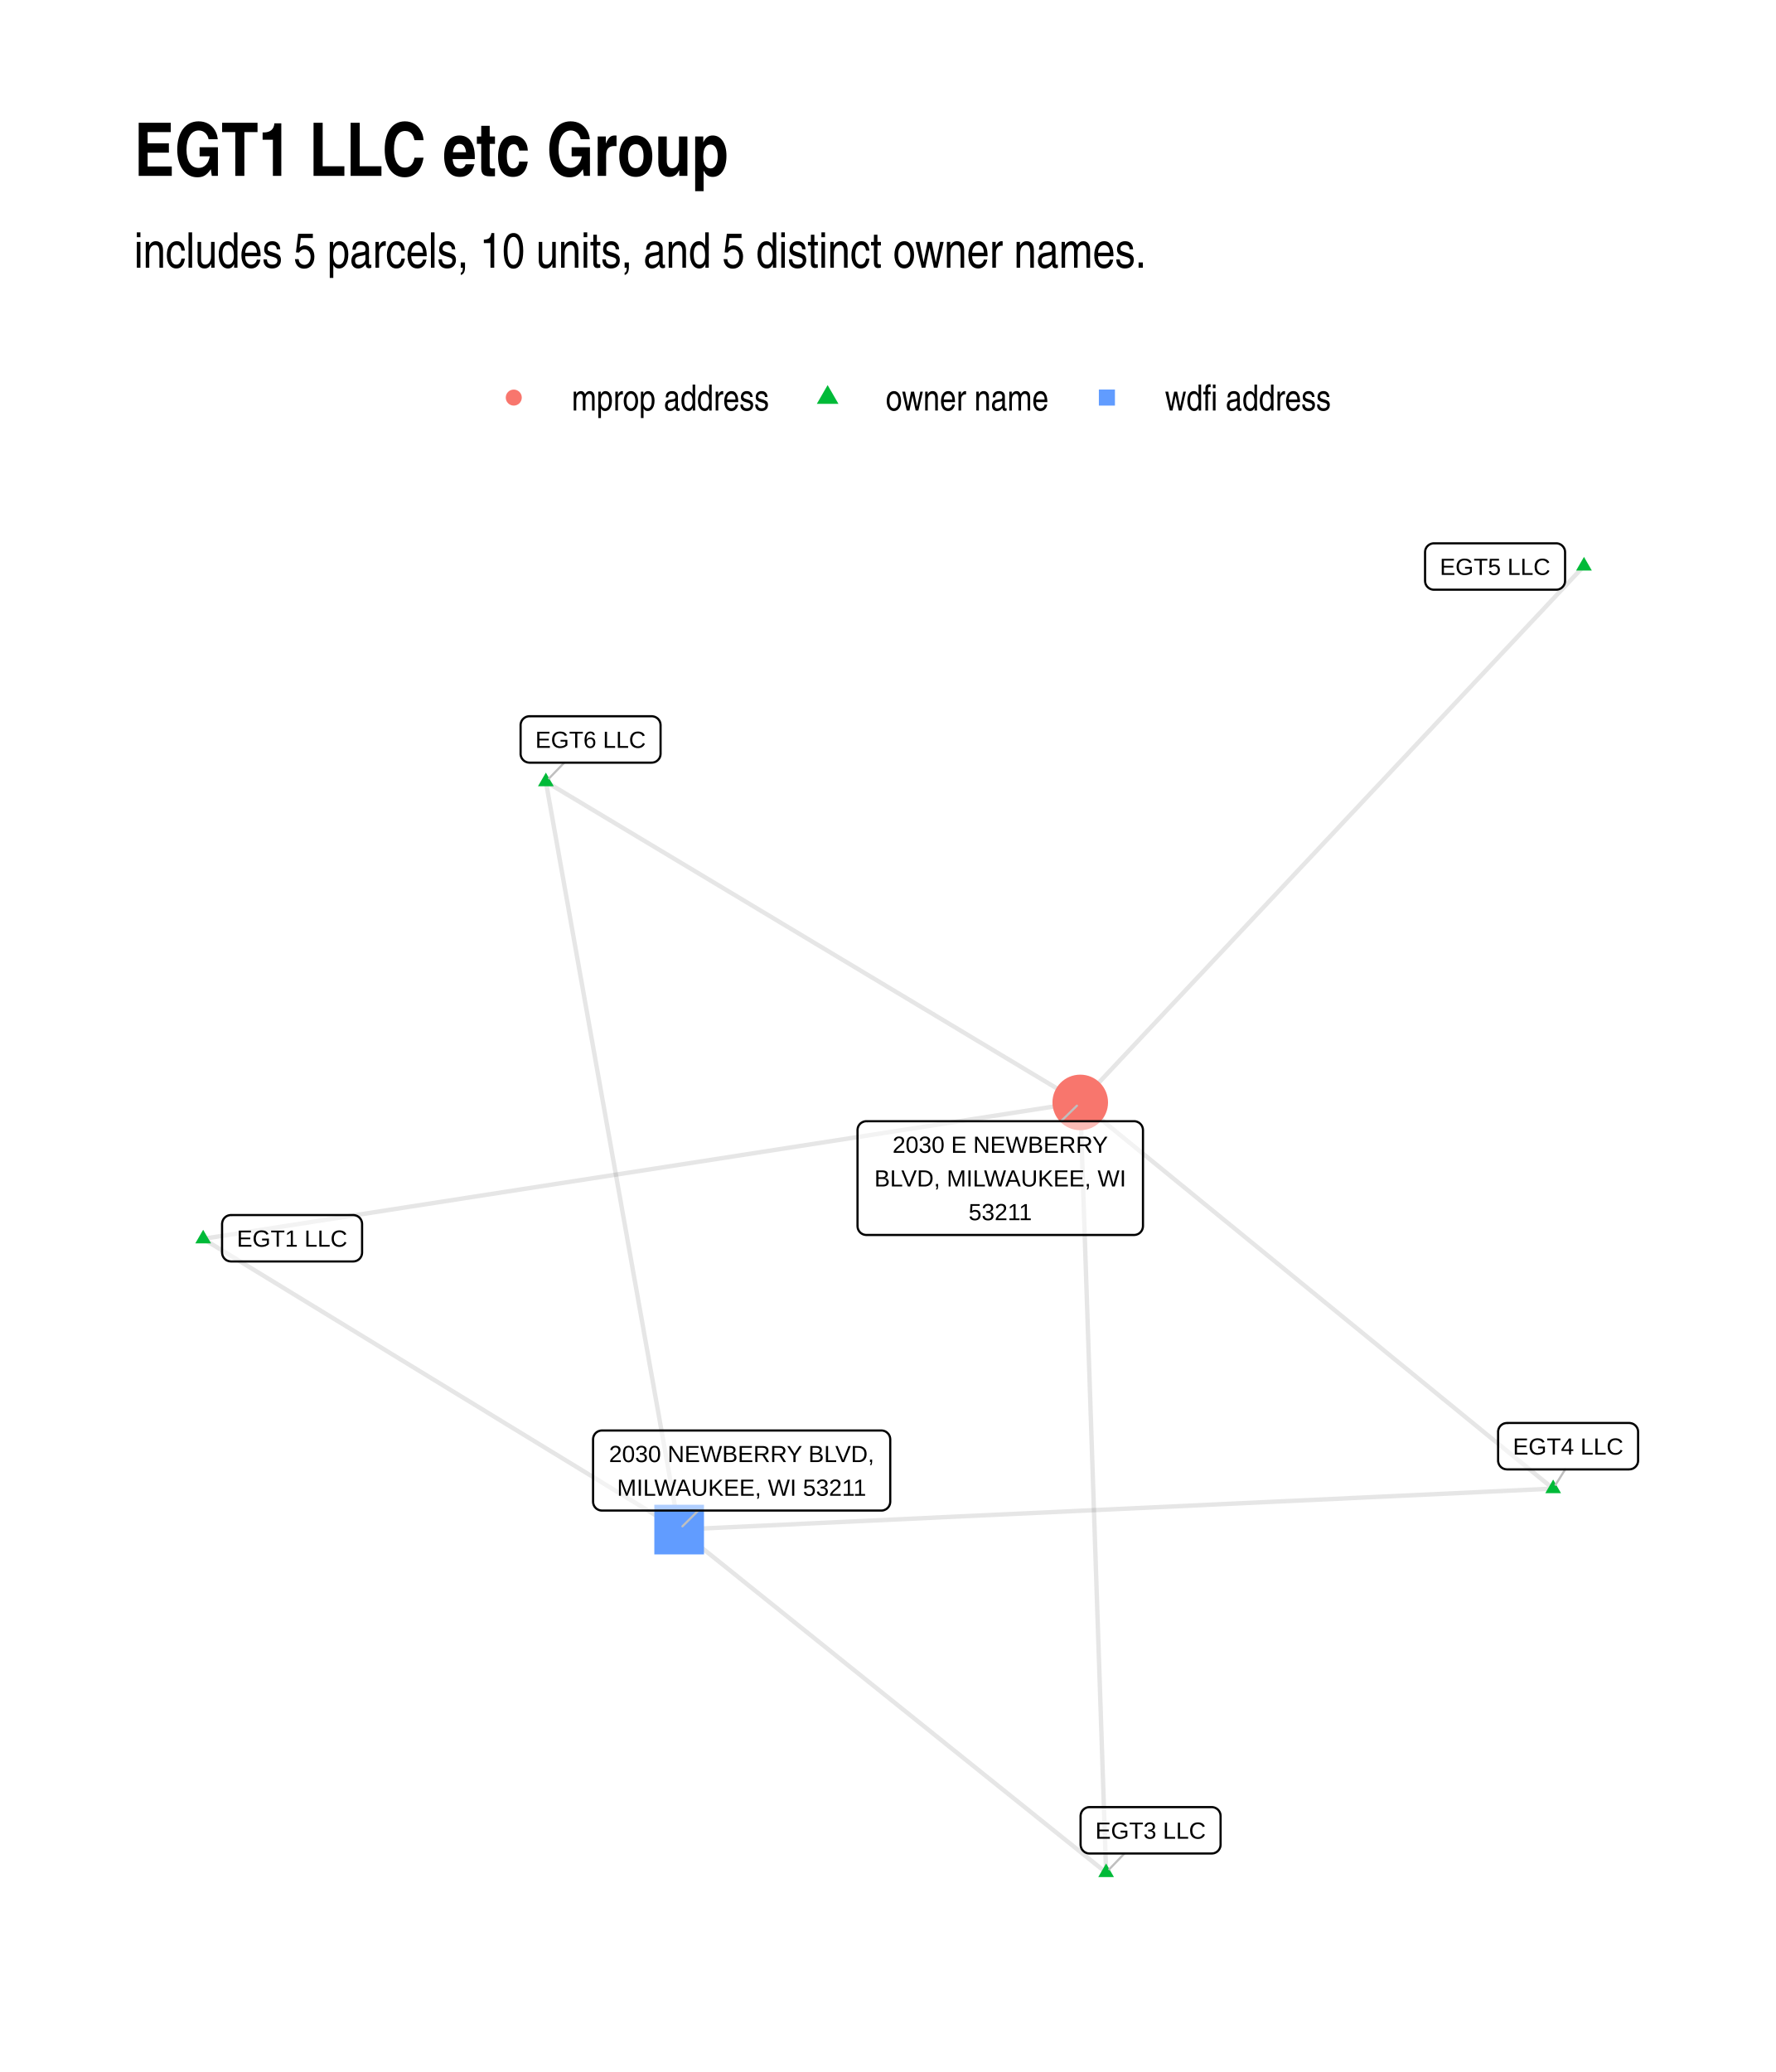
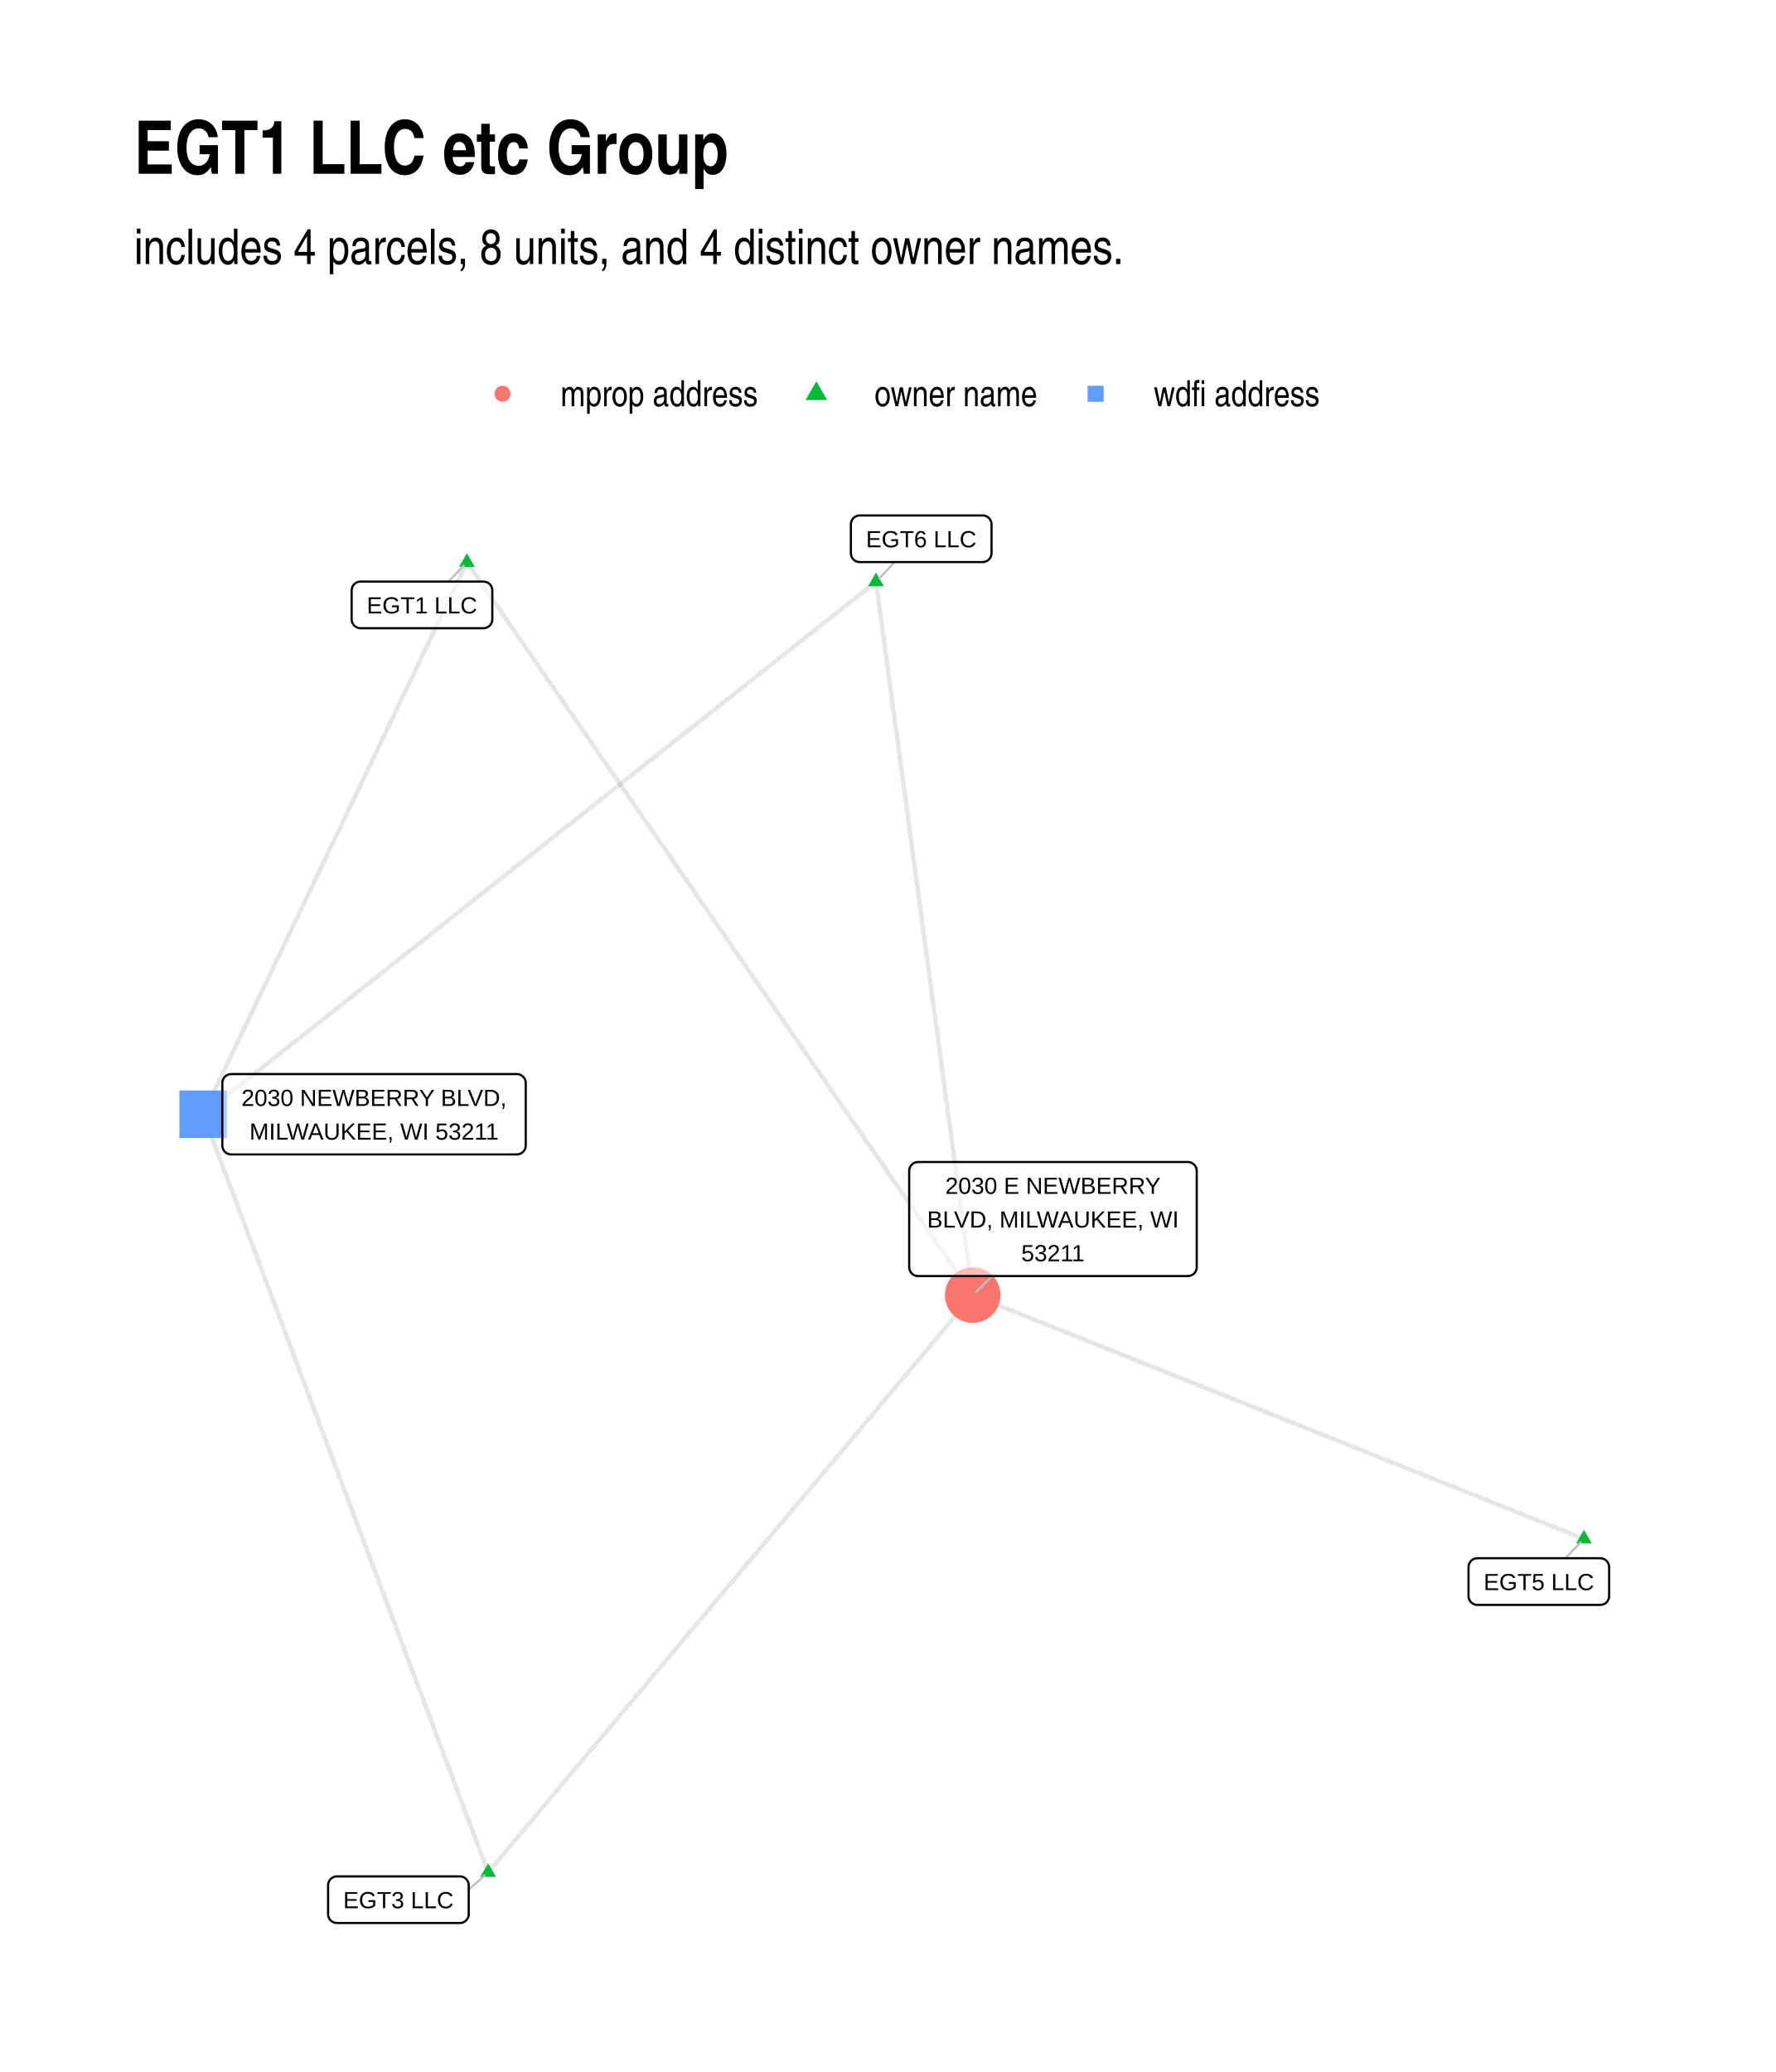
<svg xmlns="http://www.w3.org/2000/svg" width="576" height="672" class="svglite" viewBox="0 0 432 504">
  <defs>
-     <style>.svglite line,.svglite polyline,.svglite polygon,.svglite path,.svglite circle{fill:none;stroke:#000000;stroke-linecap:round;stroke-linejoin:round;stroke-miterlimit:10.00}</style>
+     <style>.svglite line,.svglite polyline,.svglite polygon,.svglite path,.svglite circle{fill:none;stroke:#000000;stroke-linecap:round;stroke-linejoin:round;stroke-miterlimit:10.00}.svglite text{white-space:pre}</style>
  </defs>
  <rect width="100%" height="100%" style="stroke-linecap:round;stroke-linejoin:round;stroke-miterlimit:10.00;stroke:none;fill:#FFFFFF" />
  <defs>
    <clipPath id="cpMC4wMHw0MzIuMDB8MC4wMHw1MDQuMDA=">
      <path d="M0 0h432v504H0z" />
    </clipPath>
  </defs>
  <g clip-path="url(#cpMC4wMHw0MzIuMDB8MC4wMHw1MDQuMDA=)">
    <path d="M0 0h432v504H0z" style="stroke-width:1.07;stroke:none;fill:#FFFFFF" />
  </g>
  <defs>
-     <clipPath id="cpMzIuNjN8NDAyLjExfDEyMS43OHw0NzEuMzc=">
-       <path d="M32.63 121.78h369.48v349.59H32.63z" />
+     <clipPath id="cpMzIuNjN8NDAyLjExfDEyMC44Nnw0NzEuMzc=">
+       <path d="M32.63 120.86h369.48v350.51H32.63z" />
    </clipPath>
  </defs>
-   <g clip-path="url(#cpMzIuNjN8NDAyLjExfDEyMS43OHw0NzEuMzc=)">
-     <path d="m377.82 362.1-1.16-.95-1.16-.95-1.17-.95-1.16-.95-1.16-.94-1.16-.95-1.16-.95-1.17-.95-1.16-.95-1.16-.95-1.16-.95-1.16-.95-1.17-.95-1.16-.94-1.16-.95-1.16-.95-1.16-.95-1.17-.95-1.16-.95-1.16-.95-1.16-.95-1.16-.95-1.17-.94-1.16-.95-1.16-.95-1.16-.95-1.16-.95-1.17-.95-1.16-.95-1.16-.95-1.16-.95-1.16-.94-1.17-.95-1.16-.95-1.16-.95-1.16-.95-1.16-.95-1.17-.95-1.16-.95-1.16-.95-1.16-.95-1.16-.94-1.17-.95-1.16-.95-1.16-.95-1.16-.95-1.16-.95-1.17-.95-1.16-.95-1.16-.95-1.16-.94-1.16-.95-1.17-.95-1.16-.95-1.16-.95-1.16-.95-1.16-.95-1.17-.95-1.16-.95-1.16-.94-1.16-.95-1.16-.95-1.17-.95-1.16-.95-1.16-.95-1.16-.95-1.16-.95-1.17-.95-1.16-.94-1.16-.95-1.16-.95-1.16-.95-1.17-.95-1.16-.95-1.16-.95-1.16-.95-1.16-.95-1.17-.94-1.16-.95-1.16-.95-1.16-.95-1.16-.95-1.17-.95-1.16-.95-1.16-.95-1.16-.95-1.16-.94-1.17-.95-1.16-.95-1.16-.95-1.16-.95-1.16-.95-1.17-.95-1.16-.95-1.16-.95-1.16-.94-1.16-.95-1.17-.95-1.16-.95m115.04 93.94-2.15.1-2.15.1-2.14.1-2.15.1-2.15.1-2.15.1-2.14.1-2.15.1-2.15.11-2.15.1-2.14.1-2.15.1-2.15.1-2.15.1-2.14.1-2.15.1-2.15.1-2.15.1-2.14.1-2.15.1-2.15.1-2.15.1-2.14.1-2.15.11-2.15.1-2.15.1-2.15.1-2.14.1-2.15.1-2.15.1-2.15.1-2.14.1-2.15.1-2.15.1-2.15.1-2.14.1-2.15.1-2.15.1-2.15.1-2.14.11-2.15.1-2.15.1-2.15.1-2.14.1-2.15.1-2.15.1-2.15.1-2.14.1-2.15.1-2.15.1-2.15.1-2.15.1-2.14.1-2.15.1-2.15.11-2.15.1-2.14.1-2.15.1-2.15.1-2.15.1-2.14.1-2.15.1-2.15.1-2.15.1-2.14.1-2.15.1-2.15.1-2.15.1-2.14.1-2.15.1-2.15.11-2.15.1-2.15.1-2.14.1-2.15.1-2.15.1-2.15.1-2.14.1-2.15.1-2.15.1-2.15.1-2.14.1-2.15.1-2.15.1-2.15.1-2.14.11-2.15.1-2.15.1-2.15.1-2.14.1-2.15.1-2.15.1-2.15.1-2.14.1-2.15.1-2.15.1-2.15.1-2.15.1-2.14.1m220.11-234.39-1.24 1.32-1.24 1.32-1.24 1.32-1.23 1.32-1.24 1.31-1.24 1.32-1.24 1.32-1.23 1.32-1.24 1.32-1.24 1.31-1.24 1.32-1.24 1.32-1.23 1.32-1.24 1.32-1.24 1.32-1.24 1.31-1.23 1.32-1.24 1.32-1.24 1.32-1.24 1.32-1.24 1.31-1.23 1.32-1.24 1.32-1.24 1.32-1.24 1.32-1.23 1.31-1.24 1.32-1.24 1.32-1.24 1.32-1.23 1.32-1.24 1.31-1.24 1.32-1.24 1.32-1.24 1.32-1.23 1.32-1.24 1.31-1.24 1.32-1.24 1.32-1.23 1.32-1.24 1.32-1.24 1.31-1.24 1.32-1.24 1.32-1.23 1.32-1.24 1.32-1.24 1.31-1.24 1.32-1.23 1.32-1.24 1.32-1.24 1.32-1.24 1.31-1.23 1.32-1.24 1.32-1.24 1.32-1.24 1.32-1.24 1.31-1.23 1.32-1.24 1.32-1.24 1.32-1.24 1.32-1.23 1.31-1.24 1.32-1.24 1.32-1.24 1.32-1.24 1.32-1.23 1.31-1.24 1.32-1.24 1.32-1.24 1.32-1.23 1.32-1.24 1.31-1.24 1.32-1.24 1.32-1.23 1.32-1.24 1.32-1.24 1.31-1.24 1.32-1.24 1.32-1.23 1.32-1.24 1.32-1.24 1.31-1.24 1.32-1.23 1.32-1.24 1.32-1.24 1.32-1.24 1.31-1.24 1.32-1.23 1.32-1.24 1.32-1.24 1.32-1.24 1.31-1.23 1.32-1.24 1.32-1.24 1.32-1.24 1.32-1.23 1.31-1.24 1.32-1.24 1.32-1.24 1.32m-129.99-78.02 1.31.79 1.31.79 1.32.79 1.31.79 1.31.78 1.32.79 1.31.79 1.31.79 1.32.79 1.31.78 1.31.79 1.32.79 1.31.79 1.31.79 1.31.78 1.32.79 1.31.79 1.31.79 1.32.79 1.31.78 1.31.79 1.32.79 1.31.79 1.31.79 1.31.78 1.32.79 1.31.79 1.31.79 1.32.79 1.31.78 1.31.79 1.32.79 1.31.79 1.31.79 1.32.78 1.31.79 1.31.79 1.31.79 1.32.79 1.31.79 1.31.78 1.32.79 1.31.79 1.31.79 1.32.79 1.31.78 1.31.79 1.32.79 1.31.79 1.31.79 1.31.78 1.32.79 1.31.79 1.31.79 1.32.79 1.31.78 1.31.79 1.32.79 1.31.79 1.31.79 1.32.78 1.31.79 1.31.79 1.31.79 1.32.79 1.31.78 1.31.79 1.32.79 1.31.79 1.31.79 1.32.78 1.31.79 1.31.79 1.32.79 1.31.79 1.31.78 1.31.79 1.32.79 1.31.79 1.31.79 1.32.78 1.31.79 1.31.79 1.32.79 1.31.79 1.31.78 1.32.79 1.31.79 1.31.79 1.31.79 1.32.78 1.31.79 1.31.79 1.32.79 1.31.79 1.31.78 1.32.79 1.31.79 1.31.79m-129.99-78.02.33 1.84.32 1.84.33 1.84.33 1.83.33 1.84.32 1.84.33 1.84.33 1.83.33 1.84.32 1.84.33 1.84.33 1.83.33 1.84.32 1.84.33 1.84.33 1.83.33 1.84.32 1.84.33 1.84.33 1.84.32 1.83.33 1.84.33 1.84.33 1.84.32 1.83.33 1.84.33 1.84.33 1.84.32 1.83.33 1.84.33 1.84.33 1.84.32 1.83.33 1.84.33 1.84.33 1.84.32 1.83.33 1.84.33 1.84.33 1.84.32 1.83.33 1.84.33 1.84.33 1.84.32 1.83.33 1.84.33 1.84.33 1.84.32 1.83.33 1.84.33 1.84.33 1.84.32 1.84.33 1.83.33 1.84.33 1.84.32 1.84.33 1.83.33 1.84.33 1.84.32 1.84.33 1.83.33 1.84.33 1.84.32 1.84.33 1.83.33 1.84.33 1.84.32 1.84.33 1.83.33 1.84.33 1.84.32 1.84.33 1.83.33 1.84.33 1.84.32 1.84.33 1.83.33 1.84.33 1.84.32 1.84.33 1.83.33 1.84.33 1.84.32 1.84.33 1.83.33 1.84.33 1.84.32 1.84.33 1.84.33 1.83.32 1.84.33 1.84.33 1.84.33 1.83.32 1.84.33 1.84.33 1.84.33 1.83" style="stroke-width:1.07;stroke:#000000;stroke-opacity:0.10;stroke-linecap:butt" />
-     <path d="m49.42 301.34 2.16-.34 2.15-.33 2.16-.34 2.15-.33 2.16-.34 2.15-.33 2.16-.34 2.15-.33 2.16-.34 2.15-.33 2.16-.34 2.15-.33 2.16-.34 2.15-.33 2.16-.34 2.15-.33 2.16-.34 2.16-.33 2.15-.34 2.16-.33 2.15-.34 2.16-.33 2.15-.34 2.16-.33 2.15-.34 2.16-.33 2.15-.34 2.16-.33 2.15-.34 2.16-.34 2.15-.33 2.16-.34 2.15-.33 2.16-.34 2.15-.33 2.16-.34 2.15-.33 2.16-.34 2.15-.33 2.16-.34 2.15-.33 2.16-.34 2.15-.33 2.16-.34 2.15-.33 2.16-.34 2.15-.33 2.16-.34 2.15-.33 2.16-.34 2.15-.33 2.16-.34 2.16-.33 2.15-.34 2.16-.33 2.15-.34 2.16-.33 2.15-.34 2.16-.33 2.15-.34 2.16-.34 2.15-.33 2.16-.34 2.15-.33 2.16-.34 2.15-.33 2.16-.34 2.15-.33 2.16-.34 2.15-.33 2.16-.34 2.15-.33 2.16-.34 2.15-.33 2.16-.34 2.15-.33 2.16-.34 2.15-.33 2.16-.34 2.15-.33 2.16-.34 2.15-.33 2.16-.34 2.15-.33 2.16-.34 2.16-.33 2.15-.34 2.16-.33 2.15-.34 2.16-.33 2.15-.34 2.16-.34 2.15-.33 2.16-.34 2.15-.33 2.16-.34 2.15-.33 2.16-.34 2.15-.33M49.42 301.34l1.17.71 1.17.72 1.17.71 1.17.72 1.17.71 1.17.72 1.17.71 1.17.71 1.17.72 1.17.71 1.17.72 1.17.71 1.17.72 1.17.71 1.17.72 1.17.71 1.16.71 1.17.72 1.17.71 1.17.72 1.17.71 1.17.72 1.17.71 1.17.71 1.17.72 1.17.71 1.17.72 1.17.71 1.17.72 1.17.71 1.17.72 1.17.71 1.17.71 1.17.72 1.17.71 1.17.72 1.17.71 1.17.72 1.16.71 1.17.71 1.17.72 1.17.71 1.17.72 1.17.71 1.17.72 1.17.71 1.17.72 1.17.71 1.17.71 1.17.72 1.17.71 1.17.72 1.17.71 1.17.72 1.17.71 1.17.71 1.17.72 1.17.71 1.17.72 1.16.71 1.17.72 1.17.71 1.17.72 1.17.71 1.17.71 1.17.72 1.17.71 1.17.72 1.17.71 1.17.72 1.17.71 1.17.72 1.17.71 1.17.71 1.17.72 1.17.71 1.17.72 1.17.71 1.17.72 1.17.71 1.17.71 1.16.72 1.17.71 1.17.72 1.17.71 1.17.72 1.17.71 1.17.72 1.17.71 1.17.71 1.17.72 1.17.71 1.17.72 1.17.71 1.17.72 1.17.71 1.17.71 1.17.72 1.17.71m103.86 83.42-.06-1.89-.07-1.89-.06-1.89-.06-1.9-.07-1.89-.06-1.89-.06-1.89-.07-1.9-.06-1.89-.06-1.89-.07-1.89-.06-1.89-.07-1.9-.06-1.89-.06-1.89-.07-1.89-.06-1.89-.06-1.9-.07-1.89-.06-1.89-.06-1.89-.07-1.9-.06-1.89-.06-1.89-.07-1.89-.06-1.89-.06-1.9-.07-1.89-.06-1.89-.07-1.89-.06-1.89-.06-1.9-.07-1.89-.06-1.89-.06-1.89-.07-1.9-.06-1.89-.06-1.89-.07-1.89-.06-1.89-.06-1.9-.07-1.89-.06-1.89-.06-1.89-.07-1.89-.06-1.9-.07-1.89-.06-1.89-.06-1.89-.07-1.9-.06-1.89-.06-1.89-.07-1.89-.06-1.89-.06-1.9-.07-1.89-.06-1.89-.06-1.89-.07-1.9-.06-1.89-.06-1.89-.07-1.89-.06-1.89-.06-1.9-.07-1.89-.06-1.89-.07-1.89-.06-1.89-.06-1.9-.07-1.89-.06-1.89-.06-1.89-.07-1.9-.06-1.89-.06-1.89-.07-1.89-.06-1.89-.06-1.9-.07-1.89-.06-1.89-.06-1.89-.07-1.89-.06-1.9-.07-1.89-.06-1.89-.06-1.89-.07-1.9-.06-1.89-.06-1.89-.07-1.89-.06-1.89-.06-1.9-.07-1.89-.06-1.89-.06-1.89-.07-1.89-.06-1.9-.06-1.89-.07-1.89m6.29 187.32-1.05-.84-1.05-.84-1.05-.85-1.05-.84-1.05-.84-1.04-.84-1.05-.85-1.05-.84-1.05-.84-1.05-.84-1.05-.85-1.05-.84-1.05-.84-1.05-.84-1.05-.85-1.05-.84-1.04-.84-1.05-.85-1.05-.84-1.05-.84-1.05-.84-1.05-.85-1.05-.84-1.05-.84-1.05-.84-1.05-.85-1.05-.84-1.05-.84-1.04-.84-1.05-.85-1.05-.84-1.05-.84-1.05-.84-1.05-.85-1.05-.84-1.05-.84-1.05-.84-1.05-.85-1.05-.84-1.04-.84-1.05-.85-1.05-.84-1.05-.84-1.05-.84-1.05-.85-1.05-.84-1.05-.84-1.05-.84-1.05-.85-1.05-.84-1.04-.84-1.05-.84-1.05-.85-1.05-.84-1.05-.84-1.05-.84-1.05-.85-1.05-.84-1.05-.84-1.05-.84-1.05-.85-1.05-.84-1.04-.84-1.05-.85-1.05-.84-1.05-.84-1.05-.84-1.05-.85-1.05-.84-1.05-.84-1.05-.84-1.05-.85-1.05-.84-1.04-.84-1.05-.84-1.05-.85-1.05-.84-1.05-.84-1.05-.84-1.05-.85-1.05-.84-1.05-.84-1.05-.84-1.05-.85-1.05-.84-1.04-.84-1.05-.85-1.05-.84-1.05-.84-1.05-.84-1.05-.85-1.05-.84-1.05-.84-1.05-.84-1.05-.85-1.05-.84-1.04-.84-1.05-.84-1.05-.85" style="stroke-width:1.07;stroke:#000000;stroke-opacity:0.10;stroke-linecap:butt" />
-     <path d="m377.82 359.89 1.91 3.31h-3.82zm7.5-224.43 1.91 3.32h-3.83zm-252.53 52.47 1.91 3.32h-3.83zm-83.37 111.2 1.92 3.31h-3.83zm219.65 154.14 1.91 3.32h-3.82z" style="stroke-width:0.71;stroke:none;fill:#00BA38" />
-     <circle cx="262.78" cy="268.16" r="6.76" style="stroke-width:0.71;stroke:none;fill:#F8766D" />
-     <path d="M159.17 378.1h12.08v-12.08h-12.08z" style="stroke-width:0.71;stroke:none;fill:#619CFF" />
-     <path d="m380.75 357.42-2.34 3.74M137.26 185.51l-3.69 3.82m139.96 261.52-3.68 3.82M258.1 272.73l3.87-3.78m-92.1 98.48-3.86 3.84" style="stroke-width:0.53;stroke:#BFBFBF" />
-     <path d="M366.59 357.42h29.73l-.08-.01.34-.01.34-.07.33-.12.3-.18.27-.22.23-.26.19-.29.13-.32.09-.34.02-.34h0v-6.97h0l-.02-.34-.09-.34-.13-.32-.19-.29-.23-.26-.27-.22-.3-.18-.33-.12-.34-.07-.26-.02h-29.73l.26.02-.35-.01-.34.04-.34.09-.31.15-.29.2-.25.24-.21.28-.16.31-.11.33-.06.34v7.14-.18.35l.06.34.11.33.16.31.21.28.25.24.29.2.31.15.34.09.34.04z" style="stroke-width:0.53;fill:#FFFFFF;fill-opacity:0.50" />
-     <text x="381.46" y="353.82" lengthAdjust="spacingAndGlyphs" style="font-size:5.69px;font-family:Arial" text-anchor="middle" textLength="26.86">EGT4 LLC</text>
-     <path d="M348.82 143.44h29.74-.09l.35-.01.34-.07.32-.13.3-.17.27-.22.23-.26.19-.29.14-.32.08-.34.03-.35h0v-6.96h0l-.03-.35-.08-.34-.14-.31-.19-.3-.23-.26-.27-.22-.3-.17-.32-.13-.34-.07-.26-.01h-29.74l.26.01-.35-.01-.34.04-.34.1-.31.15-.29.2-.25.24-.21.27-.16.31-.11.33-.05.35-.01.17v6.96l.01-.17v.35l.05.34.11.33.16.31.21.27.25.24.29.2.31.15.34.1.34.04z" style="stroke-width:0.53;fill:#FFFFFF;fill-opacity:0.50" />
-     <text x="363.69" y="139.84" lengthAdjust="spacingAndGlyphs" style="font-size:5.69px;font-family:Arial" text-anchor="middle" textLength="26.86">EGT5 LLC</text>
-     <path d="M128.8 185.51h29.73l-.08-.01.34-.01.34-.07.33-.12.3-.18.27-.22.23-.26.19-.29.13-.32.08-.34.03-.34h0v-6.97h0l-.03-.34-.08-.34-.13-.32-.19-.29-.23-.27-.27-.21-.3-.18-.33-.12-.34-.07-.26-.02H128.8l.26.02-.35-.02-.35.05-.33.09-.31.15-.29.2-.25.24-.21.28-.16.31-.11.33-.06.34v7.14-.18.35l.06.34.11.33.16.31.21.28.25.24.29.2.31.14.33.1.35.04z" style="stroke-width:0.53;fill:#FFFFFF;fill-opacity:0.50" />
-     <text x="143.66" y="181.91" lengthAdjust="spacingAndGlyphs" style="font-size:5.69px;font-family:Arial" text-anchor="middle" textLength="26.86">EGT6 LLC</text>
-     <path d="M56.18 306.84h29.74l-.09-.01.35-.01.34-.07.33-.12.3-.18.27-.22.23-.26.18-.29.14-.32.08-.34.03-.34h0v-6.97h0l-.03-.34-.08-.34-.14-.32-.18-.29-.23-.27-.27-.21-.3-.18-.33-.12-.34-.07-.26-.02H56.18l.26.02-.34-.02-.35.05-.33.09-.32.15-.28.2-.25.24-.21.28-.16.31-.11.33-.06.34-.01.17v6.97l.01-.18v.35l.06.34.11.33.16.31.21.28.25.24.28.2.32.14.33.1.35.04z" style="stroke-width:0.53;fill:#FFFFFF;fill-opacity:0.50" />
-     <text x="71.05" y="303.24" lengthAdjust="spacingAndGlyphs" style="font-size:5.69px;font-family:Arial" text-anchor="middle" textLength="26.86">EGT1 LLC</text>
-     <path d="M265.02 450.85h29.74-.09l.35-.02.34-.06.33-.13.3-.17.27-.22.23-.26.18-.3.14-.32.08-.33.03-.35h0v-6.96h0l-.03-.35-.08-.34-.14-.32-.18-.29-.23-.26-.27-.22-.3-.17-.33-.13-.34-.07-.26-.01h-29.74l.26.01-.34-.01-.35.04-.33.1-.32.15-.28.2-.25.24-.21.27-.16.31-.11.33-.06.34-.01.18v6.96l.01-.17v.34l.06.35.11.33.16.31.21.27.25.24.28.2.32.15.33.1.35.04z" style="stroke-width:0.53;fill:#FFFFFF;fill-opacity:0.50" />
-     <text x="279.89" y="447.25" lengthAdjust="spacingAndGlyphs" style="font-size:5.69px;font-family:Arial" text-anchor="middle" textLength="26.86">EGT3 LLC</text>
-     <path d="M210.76 300.4h65.12-.09l.35-.02.34-.07.32-.12.3-.17.27-.22.23-.26.19-.3.13-.32.09-.34.03-.34h0v-23.35h0l-.03-.35-.09-.34-.13-.32-.19-.29-.23-.26-.27-.22-.3-.17-.32-.13-.34-.07-.26-.01h-65.12l.26.01-.35-.01-.34.04-.34.1-.31.15-.29.19-.25.24-.21.28-.16.31-.11.33-.05.34-.01.18v23.35l.01-.18v.35l.05.34.11.33.16.31.21.28.25.24.29.2.31.15.34.09.34.05z" style="stroke-width:0.53;fill:#FFFFFF;fill-opacity:0.50" />
-     <text x="243.32" y="280.41" lengthAdjust="spacingAndGlyphs" style="font-size:5.69px;font-family:Arial" text-anchor="middle" textLength="52.45">2030 E NEWBERRY</text>
-     <text x="243.32" y="288.6" lengthAdjust="spacingAndGlyphs" style="font-size:5.69px;font-family:Arial" text-anchor="middle" textLength="62.24">BLVD, MILWAUKEE, WI</text>
-     <text x="243.32" y="296.8" lengthAdjust="spacingAndGlyphs" style="font-size:5.69px;font-family:Arial" text-anchor="middle" textLength="15.8">53211</text>
-     <path d="M146.43 367.43h67.97-.09l.35-.01.34-.07.32-.13.31-.17.26-.22.24-.26.18-.29.14-.32.08-.34.03-.35h0v-15.15h0l-.03-.35-.08-.34-.14-.32-.18-.29-.24-.26-.26-.22-.31-.18-.32-.12-.34-.07-.26-.01h-67.97l.26.01-.35-.01-.34.04-.34.1-.31.14-.29.2-.25.24-.21.28-.16.31-.11.33-.05.34-.01.18v15.15l.01-.17v.35l.05.34.11.33.16.31.21.27.25.25.29.19.31.15.34.1.34.04z" style="stroke-width:0.53;fill:#FFFFFF;fill-opacity:0.50" />
-     <text x="180.41" y="355.64" lengthAdjust="spacingAndGlyphs" style="font-size:5.69px;font-family:Arial" text-anchor="middle" textLength="65.09">2030 NEWBERRY BLVD,</text>
-     <text x="180.41" y="363.83" lengthAdjust="spacingAndGlyphs" style="font-size:5.69px;font-family:Arial" text-anchor="middle" textLength="61.61">MILWAUKEE, WI 53211</text>
+   <g clip-path="url(#cpMzIuNjN8NDAyLjExfDEyMC44Nnw0NzEuMzc=)">
+     <path d="m385.32 374.32-1.5-.6-1.51-.6-1.5-.6-1.5-.59-1.5-.6-1.5-.6-1.51-.6-1.5-.6-1.5-.6-1.5-.6-1.5-.6-1.5-.6-1.51-.59-1.5-.6-1.5-.6-1.5-.6-1.5-.6-1.51-.6-1.5-.6-1.5-.6-1.5-.6-1.5-.59-1.51-.6-1.5-.6-1.5-.6-1.5-.6-1.5-.6-1.5-.6-1.51-.6-1.5-.6-1.5-.59-1.5-.6-1.5-.6-1.51-.6-1.5-.6-1.5-.6-1.5-.6-1.5-.6-1.5-.6-1.51-.59-1.5-.6-1.5-.6-1.5-.6-1.5-.6-1.51-.6-1.5-.6-1.5-.6-1.5-.6-1.5-.59-1.5-.6-1.51-.6-1.5-.6-1.5-.6-1.5-.6-1.5-.6-1.51-.6-1.5-.6-1.5-.59-1.5-.6-1.5-.6-1.51-.6-1.5-.6-1.5-.6-1.5-.6-1.5-.6-1.5-.6-1.51-.59-1.5-.6-1.5-.6-1.5-.6-1.5-.6-1.51-.6-1.5-.6-1.5-.6-1.5-.6-1.5-.59-1.5-.6-1.51-.6-1.5-.6-1.5-.6-1.5-.6-1.5-.6-1.51-.6-1.5-.6-1.5-.59-1.5-.6-1.5-.6-1.5-.6-1.51-.6-1.5-.6-1.5-.6-1.5-.6-1.5-.6-1.51-.59-1.5-.6-1.5-.6-1.5-.6-1.5-.6-1.51-.6" style="stroke-width:1.07;stroke:#000000;stroke-opacity:0.10;stroke-linecap:butt" />
+     <path d="m213.1 141.49.23 1.76.24 1.75.24 1.75.24 1.76.23 1.75.24 1.75.24 1.75.24 1.76.24 1.75.23 1.75.24 1.76.24 1.75.24 1.75.23 1.75.24 1.76.24 1.75.24 1.75.24 1.76.23 1.75.24 1.75.24 1.75.24 1.76.23 1.75.24 1.75.24 1.76.24 1.75.24 1.75.23 1.76.24 1.75.24 1.75.24 1.75.23 1.76.24 1.75.24 1.75.24 1.76.24 1.75.23 1.75.24 1.75.24 1.76.24 1.75.23 1.75.24 1.76.24 1.75.24 1.75.24 1.75.23 1.76.24 1.75.24 1.75.24 1.76.23 1.75.24 1.75.24 1.75.24 1.76.24 1.75.23 1.75.24 1.76.24 1.75.24 1.75.23 1.75.24 1.76.24 1.75.24 1.75.24 1.76.23 1.75.24 1.75.24 1.76.24 1.75.23 1.75.24 1.75.24 1.76.24 1.75.24 1.75.23 1.76.24 1.75.24 1.75.24 1.75.23 1.76.24 1.75.24 1.75.24 1.76.24 1.75.23 1.75.24 1.75.24 1.76.24 1.75.23 1.75.24 1.76.24 1.75.24 1.75.24 1.75.23 1.76.24 1.75.24 1.75.24 1.76.23 1.75.24 1.75.24 1.75.24 1.76.23 1.75M213.1 141.49l-1.66 1.31-1.65 1.31-1.65 1.31-1.66 1.31-1.65 1.31-1.65 1.3-1.66 1.31-1.65 1.31-1.65 1.31-1.66 1.31-1.65 1.31-1.65 1.31-1.66 1.3-1.65 1.31-1.65 1.31-1.66 1.31-1.65 1.31-1.65 1.31-1.66 1.31-1.65 1.3-1.65 1.31-1.66 1.31-1.65 1.31-1.65 1.31-1.66 1.31-1.65 1.3-1.65 1.31-1.66 1.31-1.65 1.31-1.65 1.31-1.66 1.31-1.65 1.31-1.65 1.3-1.66 1.31-1.65 1.31-1.65 1.31-1.66 1.31-1.65 1.31-1.65 1.31-1.66 1.3-1.65 1.31-1.65 1.31-1.65 1.31-1.66 1.31-1.65 1.31-1.65 1.3-1.66 1.31-1.65 1.31-1.65 1.31-1.66 1.31-1.65 1.31-1.65 1.31-1.66 1.3-1.65 1.31-1.65 1.31-1.66 1.31-1.65 1.31-1.65 1.31-1.66 1.31-1.65 1.3-1.65 1.31-1.66 1.31-1.65 1.31-1.65 1.31-1.66 1.31-1.65 1.3-1.65 1.31-1.66 1.31-1.65 1.31-1.65 1.31-1.66 1.31-1.65 1.31-1.65 1.3-1.66 1.31-1.65 1.31-1.65 1.31-1.66 1.31-1.65 1.31-1.65 1.31-1.66 1.3-1.65 1.31-1.65 1.31-1.66 1.31-1.65 1.31-1.65 1.31-1.66 1.3-1.65 1.31-1.65 1.31-1.65 1.31-1.66 1.31-1.65 1.31-1.65 1.31-1.66 1.3-1.65 1.31-1.65 1.31-1.66 1.31-1.65 1.31-1.65 1.31-1.66 1.31" style="stroke-width:1.07;stroke:#000000;stroke-opacity:0.10;stroke-linecap:butt" />
+     <path d="m113.59 136.79 1.24 1.81 1.24 1.8 1.25 1.8 1.24 1.8 1.24 1.8 1.24 1.8 1.25 1.8 1.24 1.8 1.24 1.8 1.25 1.8 1.24 1.8 1.24 1.8 1.25 1.8 1.24 1.8 1.24 1.8 1.24 1.8 1.25 1.8 1.24 1.8 1.24 1.8 1.25 1.8 1.24 1.8 1.24 1.8 1.24 1.8 1.25 1.8 1.24 1.8 1.24 1.8 1.25 1.8 1.24 1.81 1.24 1.8 1.24 1.8 1.25 1.8 1.24 1.8 1.24 1.8 1.25 1.8 1.24 1.8 1.24 1.8 1.24 1.8 1.25 1.8 1.24 1.8 1.24 1.8 1.25 1.8 1.24 1.8 1.24 1.8 1.25 1.8 1.24 1.8 1.24 1.8 1.24 1.8 1.25 1.8 1.24 1.8 1.24 1.8 1.25 1.8 1.24 1.8 1.24 1.8 1.24 1.8 1.25 1.8 1.24 1.81 1.24 1.8 1.25 1.8 1.24 1.8 1.24 1.8 1.24 1.8 1.25 1.8 1.24 1.8 1.24 1.8 1.25 1.8 1.24 1.8 1.24 1.8 1.24 1.8 1.25 1.8 1.24 1.8 1.24 1.8 1.25 1.8 1.24 1.8 1.24 1.8 1.25 1.8 1.24 1.8 1.24 1.8 1.24 1.8 1.25 1.8 1.24 1.8 1.24 1.8 1.25 1.8 1.24 1.8 1.24 1.81 1.24 1.8 1.25 1.8 1.24 1.8 1.24 1.8 1.25 1.8 1.24 1.8 1.24 1.8 1.24 1.8 1.25 1.8 1.24 1.8 1.24 1.8 1.25 1.8 1.24 1.8 1.24 1.8 1.24 1.8M113.59 136.79l-.65 1.36-.65 1.36-.65 1.35-.65 1.36-.64 1.35-.65 1.36-.65 1.36-.65 1.35-.65 1.36-.64 1.35-.65 1.36-.65 1.36-.65 1.35-.65 1.36-.64 1.35-.65 1.36-.65 1.36-.65 1.35-.65 1.36-.65 1.35-.64 1.36-.65 1.36-.65 1.35-.65 1.36-.65 1.35-.64 1.36-.65 1.36-.65 1.35-.65 1.36-.65 1.35-.64 1.36-.65 1.36-.65 1.35-.65 1.36-.65 1.35-.65 1.36-.64 1.36-.65 1.35-.65 1.36-.65 1.35-.65 1.36-.64 1.36-.65 1.35-.65 1.36-.65 1.35-.65 1.36-.64 1.36-.65 1.35-.65 1.36-.65 1.35-.65 1.36-.65 1.36-.64 1.35-.65 1.36-.65 1.35-.65 1.36-.65 1.35-.64 1.36-.65 1.36-.65 1.35-.65 1.36-.65 1.35-.64 1.36-.65 1.36-.65 1.35-.65 1.36-.65 1.35-.65 1.36-.64 1.36-.65 1.35-.65 1.36-.65 1.35-.65 1.36-.64 1.36-.65 1.35-.65 1.36-.65 1.35-.65 1.36-.65 1.36-.64 1.35-.65 1.36-.65 1.35-.65 1.36-.65 1.36-.64 1.35-.65 1.36-.65 1.35-.65 1.36-.65 1.36-.64 1.35-.65 1.36-.65 1.35-.65 1.36-.65 1.36-.65 1.35-.64 1.36-.65 1.35-.65 1.36-.65 1.36" style="stroke-width:1.07;stroke:#000000;stroke-opacity:0.10;stroke-linecap:butt" />
+     <path d="m118.75 455.44 1.19-1.42 1.19-1.42 1.19-1.41 1.19-1.42 1.19-1.42 1.19-1.42 1.19-1.42 1.19-1.42 1.19-1.41 1.19-1.42 1.19-1.42 1.2-1.42 1.19-1.42 1.19-1.42 1.19-1.41 1.19-1.42 1.19-1.42 1.19-1.42 1.19-1.42 1.19-1.42 1.19-1.41 1.19-1.42 1.19-1.42 1.2-1.42 1.19-1.42 1.19-1.42 1.19-1.41 1.19-1.42 1.19-1.42 1.19-1.42 1.19-1.42 1.19-1.41 1.19-1.42 1.19-1.42 1.19-1.42 1.19-1.42 1.2-1.42 1.19-1.41 1.19-1.42 1.19-1.42 1.19-1.42 1.19-1.42 1.19-1.42 1.19-1.41 1.19-1.42 1.19-1.42 1.19-1.42 1.19-1.42 1.2-1.42 1.19-1.41 1.19-1.42 1.19-1.42 1.19-1.42 1.19-1.42 1.19-1.42 1.19-1.41 1.19-1.42 1.19-1.42 1.19-1.42 1.19-1.42 1.19-1.41 1.2-1.42 1.19-1.42 1.19-1.42 1.19-1.42 1.19-1.42 1.19-1.41 1.19-1.42 1.19-1.42 1.19-1.42 1.19-1.42 1.19-1.42 1.19-1.41 1.19-1.42 1.2-1.42 1.19-1.42 1.19-1.42 1.19-1.42 1.19-1.41 1.19-1.42 1.19-1.42 1.19-1.42 1.19-1.42 1.19-1.42 1.19-1.41 1.19-1.42 1.2-1.42 1.19-1.42 1.19-1.42 1.19-1.41 1.19-1.42 1.19-1.42 1.19-1.42 1.19-1.42 1.19-1.42 1.19-1.41 1.19-1.42 1.19-1.42 1.19-1.42M118.75 455.44l-.7-1.86-.7-1.87-.7-1.86-.71-1.86-.7-1.86-.7-1.87-.7-1.86-.7-1.86-.7-1.86-.7-1.87-.7-1.86-.7-1.86-.7-1.86-.7-1.87-.7-1.86-.7-1.86-.7-1.87-.7-1.86-.7-1.86-.7-1.86-.7-1.87-.7-1.86-.7-1.86-.7-1.86-.7-1.87-.7-1.86-.7-1.86-.7-1.86-.7-1.87-.7-1.86-.7-1.86-.7-1.87-.7-1.86-.7-1.86-.7-1.86-.7-1.87-.7-1.86-.7-1.86-.7-1.86-.7-1.87-.7-1.86-.7-1.86-.7-1.86-.7-1.87-.7-1.86-.71-1.86-.7-1.87-.7-1.86-.7-1.86-.7-1.86-.7-1.87-.7-1.86-.7-1.86-.7-1.86-.7-1.87-.7-1.86-.7-1.86-.7-1.86-.7-1.87-.7-1.86-.7-1.86-.7-1.87-.7-1.86-.7-1.86-.7-1.86-.7-1.87-.7-1.86-.7-1.86-.7-1.86-.7-1.87-.7-1.86-.7-1.86-.7-1.87-.7-1.86-.7-1.86-.7-1.86-.7-1.87-.7-1.86-.7-1.86-.7-1.86-.7-1.87-.7-1.86-.7-1.86-.7-1.86-.7-1.87-.7-1.86-.7-1.86-.7-1.87-.71-1.86-.7-1.86-.7-1.86-.7-1.87-.7-1.86-.7-1.86-.7-1.86-.7-1.87-.7-1.86-.7-1.86-.7-1.86" style="stroke-width:1.07;stroke:#000000;stroke-opacity:0.10;stroke-linecap:butt" />
+     <path d="m385.32 372.11 1.91 3.32h-3.83zM213.1 139.28l1.91 3.32h-3.83zm-99.51-4.7 1.91 3.32h-3.83zm5.16 318.65 1.91 3.32h-3.83z" style="stroke-width:0.71;stroke:none;fill:#00BA38" />
+     <circle cx="236.63" cy="315.03" r="6.76" style="stroke-width:0.71;stroke:none;fill:#F8766D" />
+     <path d="M43.65 276.81H55.2v-11.55H43.65z" style="stroke-width:0.71;stroke:none;fill:#619CFF" />
+     <path d="m380.79 379.03 3.75-3.9M217.67 136.72l-3.8 3.96m-104.77.78 3.71-3.85m1.21 322.05 3.88-3.47m123.48-145.8-3.94 3.85" style="stroke-width:0.53;stroke:#BFBFBF" />
+     <path d="M359.39 390.38h29.89-.08l.34-.02.34-.07.33-.12.3-.17.27-.22.23-.26.18-.3.14-.32.08-.33.03-.35h0v-7.03h0l-.03-.34-.08-.34-.14-.32-.18-.3-.23-.26-.27-.22-.3-.17-.33-.12-.34-.07-.26-.02h-29.89l.26.02-.35-.02-.34.05-.34.09-.31.15-.29.2-.25.24-.21.28-.16.31-.11.33-.06.34v7.2-.17.34l.06.35.11.33.16.3.21.28.25.24.29.2.31.15.34.1.34.04z" style="stroke-width:0.53;fill:#FFFFFF;fill-opacity:0.50" />
+     <text x="374.34" y="386.78" lengthAdjust="spacingAndGlyphs" style="font-size:5.69px;font-family:&quot;Liberation Sans&quot;" text-anchor="middle" textLength="27.01">EGT5 LLC</text>
+     <path d="M209.14 136.72h29.9-.09l.35-.01.34-.07.32-.13.3-.17.27-.22.23-.26.19-.29.14-.32.08-.34.03-.35h0v-7.02h0l-.03-.35-.08-.34-.14-.32-.19-.29-.23-.26-.27-.22-.3-.18-.32-.12-.34-.07-.26-.01h-29.9l.26.01-.34-.01-.35.04-.33.1-.32.15-.28.19-.25.24-.21.28-.16.31-.11.33-.06.34-.01.18v7.02l.01-.17v.35l.06.34.11.33.16.31.21.28.25.24.28.19.32.15.33.1.35.04z" style="stroke-width:0.53;fill:#FFFFFF;fill-opacity:0.50" />
+     <text x="224.09" y="133.12" lengthAdjust="spacingAndGlyphs" style="font-size:5.69px;font-family:&quot;Liberation Sans&quot;" text-anchor="middle" textLength="27.01">EGT6 LLC</text>
+     <path d="M87.7 152.81h29.9-.09l.35-.02.34-.07.32-.12.31-.17.26-.22.24-.26.18-.3.14-.32.08-.33.03-.35h0v-7.03h0l-.03-.34-.08-.34-.14-.32-.18-.3-.24-.26-.26-.22-.31-.17-.32-.12-.34-.07-.26-.02H87.7l.26.02-.34-.02-.35.05-.33.09-.32.15-.28.2-.25.24-.21.28-.16.31-.11.33-.06.34-.01.17v7.03l.01-.17v.34l.06.35.11.33.16.3.21.28.25.24.28.2.32.15.33.1.35.04z" style="stroke-width:0.53;fill:#FFFFFF;fill-opacity:0.50" />
+     <text x="102.65" y="149.21" lengthAdjust="spacingAndGlyphs" style="font-size:5.69px;font-family:&quot;Liberation Sans&quot;" text-anchor="middle" textLength="27.01">EGT1 LLC</text>
+     <path d="M81.97 467.76h29.89-.08l.34-.01.35-.07.32-.12.3-.18.27-.22.23-.26.19-.29.13-.32.09-.34.02-.35h0v-7.02h0l-.02-.35-.09-.34-.13-.32-.19-.29-.23-.26-.27-.22-.3-.17-.32-.13-.35-.07-.26-.01H81.97l.26.01-.35-.01-.34.04-.34.1-.31.15-.29.19-.25.24-.21.28-.16.31-.11.33-.05.34-.01.18v7.02l.01-.17v.35l.05.34.11.33.16.31.21.28.25.24.29.19.31.15.34.1.34.04z" style="stroke-width:0.53;fill:#FFFFFF;fill-opacity:0.50" />
+     <text x="96.92" y="464.16" lengthAdjust="spacingAndGlyphs" style="font-size:5.69px;font-family:&quot;Liberation Sans&quot;" text-anchor="middle" textLength="27.01">EGT3 LLC</text>
+     <path d="M223.33 310.39h65.63-.09l.35-.02.34-.07.32-.12.3-.17.27-.22.23-.26.19-.3.14-.32.08-.33.03-.35h0v-23.42h0l-.03-.34-.08-.34-.14-.32-.19-.29-.23-.26-.27-.22-.3-.18-.32-.12-.34-.07-.26-.02h-65.63l.26.02-.35-.02-.34.05-.34.09-.31.15-.29.2-.25.24-.21.28-.16.31-.11.33-.05.34-.01.17v23.42l.01-.17v.34l.05.35.11.33.16.3.21.28.25.24.29.2.31.15.34.1.34.04z" style="stroke-width:0.53;fill:#FFFFFF;fill-opacity:0.50" />
+     <text x="256.14" y="290.4" lengthAdjust="spacingAndGlyphs" style="font-size:5.69px;font-family:&quot;Liberation Sans&quot;" text-anchor="middle" textLength="53.68">2030 E NEWBERRY</text>
+     <text x="256.14" y="298.59" lengthAdjust="spacingAndGlyphs" style="font-size:5.69px;font-family:&quot;Liberation Sans&quot;" text-anchor="middle" textLength="62.75">BLVD, MILWAUKEE, WI</text>
+     <text x="256.14" y="306.79" lengthAdjust="spacingAndGlyphs" style="font-size:5.69px;font-family:&quot;Liberation Sans&quot;" text-anchor="middle" textLength="18.11">53211</text>
+     <path d="M56.25 280.81h69.48l-.09-.01.35-.01.34-.07.32-.12.3-.18.27-.22.23-.26.19-.29.14-.32.08-.34.03-.34h0v-15.23h0l-.03-.34-.08-.34-.14-.32-.19-.29-.23-.26-.27-.22-.3-.18-.32-.12-.34-.07-.26-.02H56.25l.26.02-.35-.01-.35.04-.33.09-.31.15-.29.2-.25.24-.21.28-.16.31-.11.33-.06.34v15.4-.18.35l.06.34.11.33.16.31.21.28.25.24.29.2.31.14.33.1.35.04z" style="stroke-width:0.53;fill:#FFFFFF;fill-opacity:0.50" />
+     <text x="90.99" y="269.01" lengthAdjust="spacingAndGlyphs" style="font-size:5.69px;font-family:&quot;Liberation Sans&quot;" text-anchor="middle" textLength="66.6">2030 NEWBERRY BLVD,</text>
+     <text x="90.99" y="277.21" lengthAdjust="spacingAndGlyphs" style="font-size:5.69px;font-family:&quot;Liberation Sans&quot;" text-anchor="middle" textLength="64.34">MILWAUKEE, WI 53211</text>
  </g>
  <g clip-path="url(#cpMC4wMHw0MzIuMDB8MC4wMHw1MDQuMDA=)">
-     <circle cx="124.98" cy="96.71" r="1.95" style="stroke-width:0.71;stroke:none;fill:#F8766D" />
-     <path d="m201.33 93.67 2.63 4.56h-5.26z" style="stroke-width:0.71;stroke:none;fill:#00BA38" />
-     <path d="M267.31 98.66h3.91v-3.91h-3.91z" style="stroke-width:0.71;stroke:none;fill:#619CFF" />
-     <text x="139.09" y="99.86" lengthAdjust="spacingAndGlyphs" style="font-size:8.80px;font-family:Arial Narrow" textLength="48.12">mprop address</text>
-     <text x="215.45" y="99.86" lengthAdjust="spacingAndGlyphs" style="font-size:8.80px;font-family:Arial Narrow" textLength="39.69">owner name</text>
-     <text x="283.38" y="99.86" lengthAdjust="spacingAndGlyphs" style="font-size:8.80px;font-family:Arial Narrow" textLength="40.5">wdfi address</text>
-     <text x="32.63" y="65.12" lengthAdjust="spacingAndGlyphs" style="font-size:12.00px;font-family:Arial Narrow" textLength="246.76">includes 5 parcels, 10 units, and 5 distinct owner names.</text>
-     <text x="32.63" y="42.78" lengthAdjust="spacingAndGlyphs" style="font-size:18.00px;font-weight:bold;font-family:Arial Narrow" textLength="145.14">EGT1 LLC etc Group</text>
+     <circle cx="122.24" cy="95.78" r="1.95" style="stroke-width:0.71;stroke:none;fill:#F8766D" />
+     <path d="m198.59 92.74 2.63 4.56h-5.26z" style="stroke-width:0.71;stroke:none;fill:#00BA38" />
+     <path d="M264.57 97.74h3.91v-3.91h-3.91z" style="stroke-width:0.71;stroke:none;fill:#619CFF" />
+     <text x="136.36" y="98.81" lengthAdjust="spacingAndGlyphs" style="font-size:8.80px;font-family:&quot;Liberation Sans Narrow&quot;" textLength="48.12">mprop address</text>
+     <text x="212.71" y="98.81" lengthAdjust="spacingAndGlyphs" style="font-size:8.80px;font-family:&quot;Liberation Sans Narrow&quot;" textLength="39.69">owner name</text>
+     <text x="280.64" y="98.81" lengthAdjust="spacingAndGlyphs" style="font-size:8.80px;font-family:&quot;Liberation Sans Narrow&quot;" textLength="40.5">wdfi address</text>
+     <text x="32.63" y="64.23" lengthAdjust="spacingAndGlyphs" style="font-size:12.00px;font-family:&quot;Liberation Sans Narrow&quot;" textLength="241.29">includes 4 parcels, 8 units, and 4 distinct owner names.</text>
+     <text x="32.63" y="42.27" lengthAdjust="spacingAndGlyphs" style="font-size:18.00px;font-weight:bold;font-family:&quot;Liberation Sans Narrow&quot;" textLength="145.14">EGT1 LLC etc Group</text>
  </g>
</svg>
